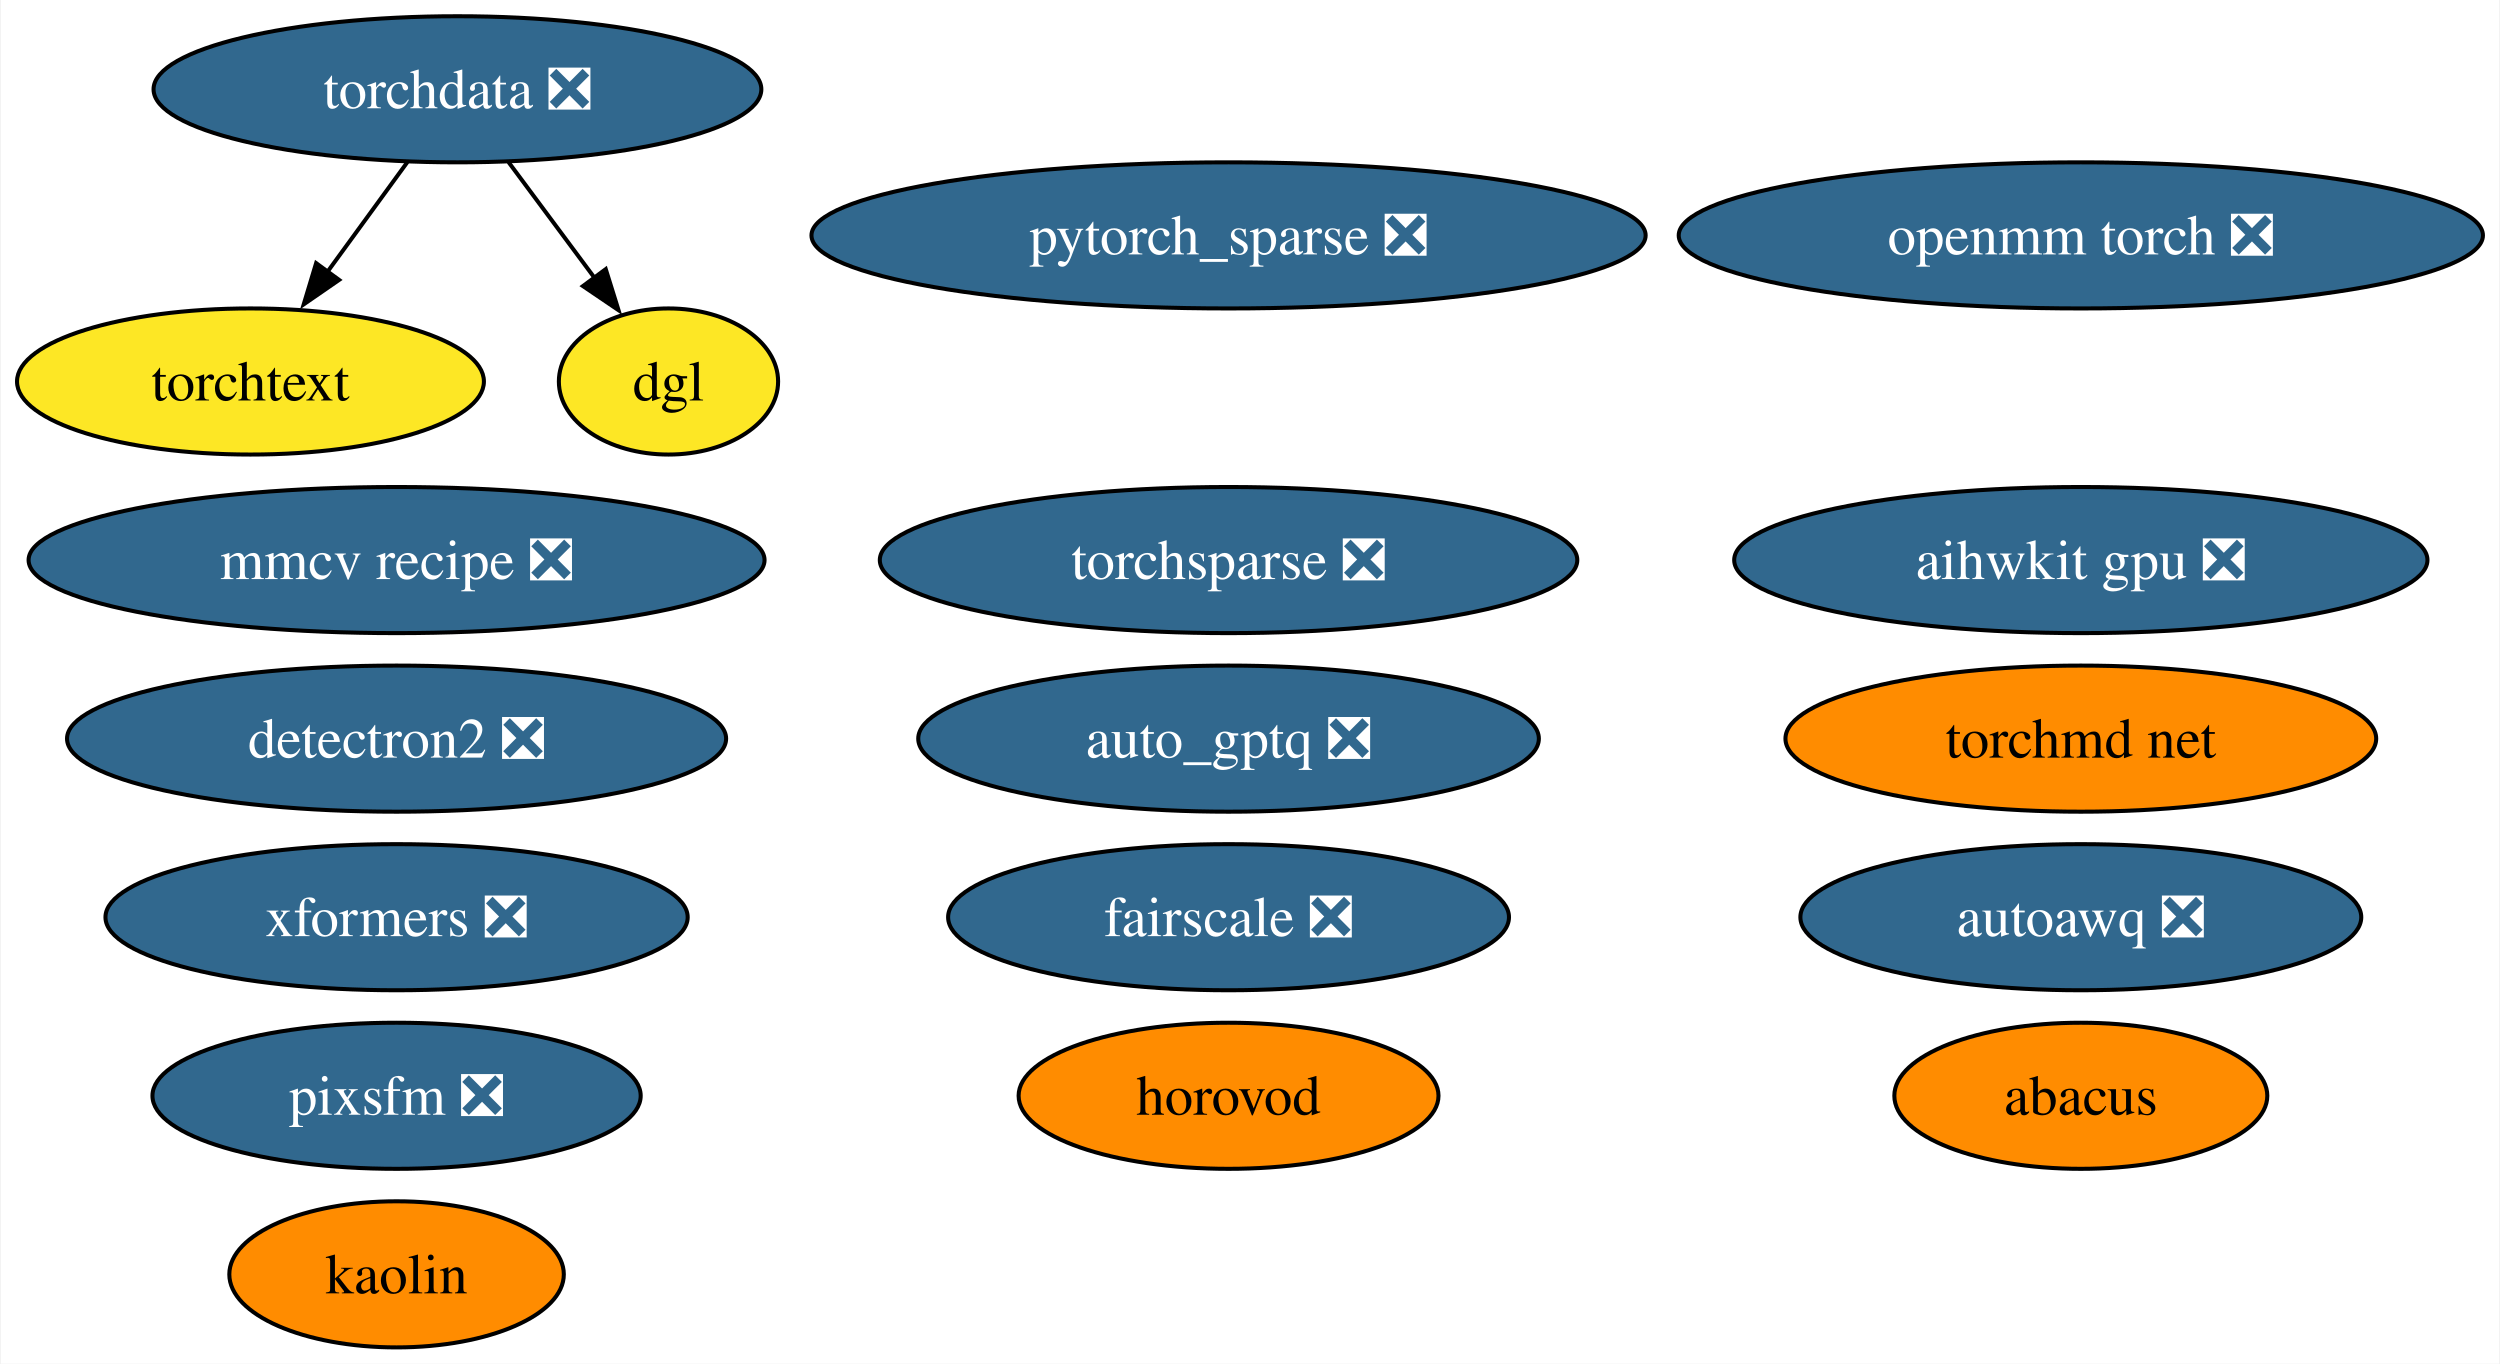
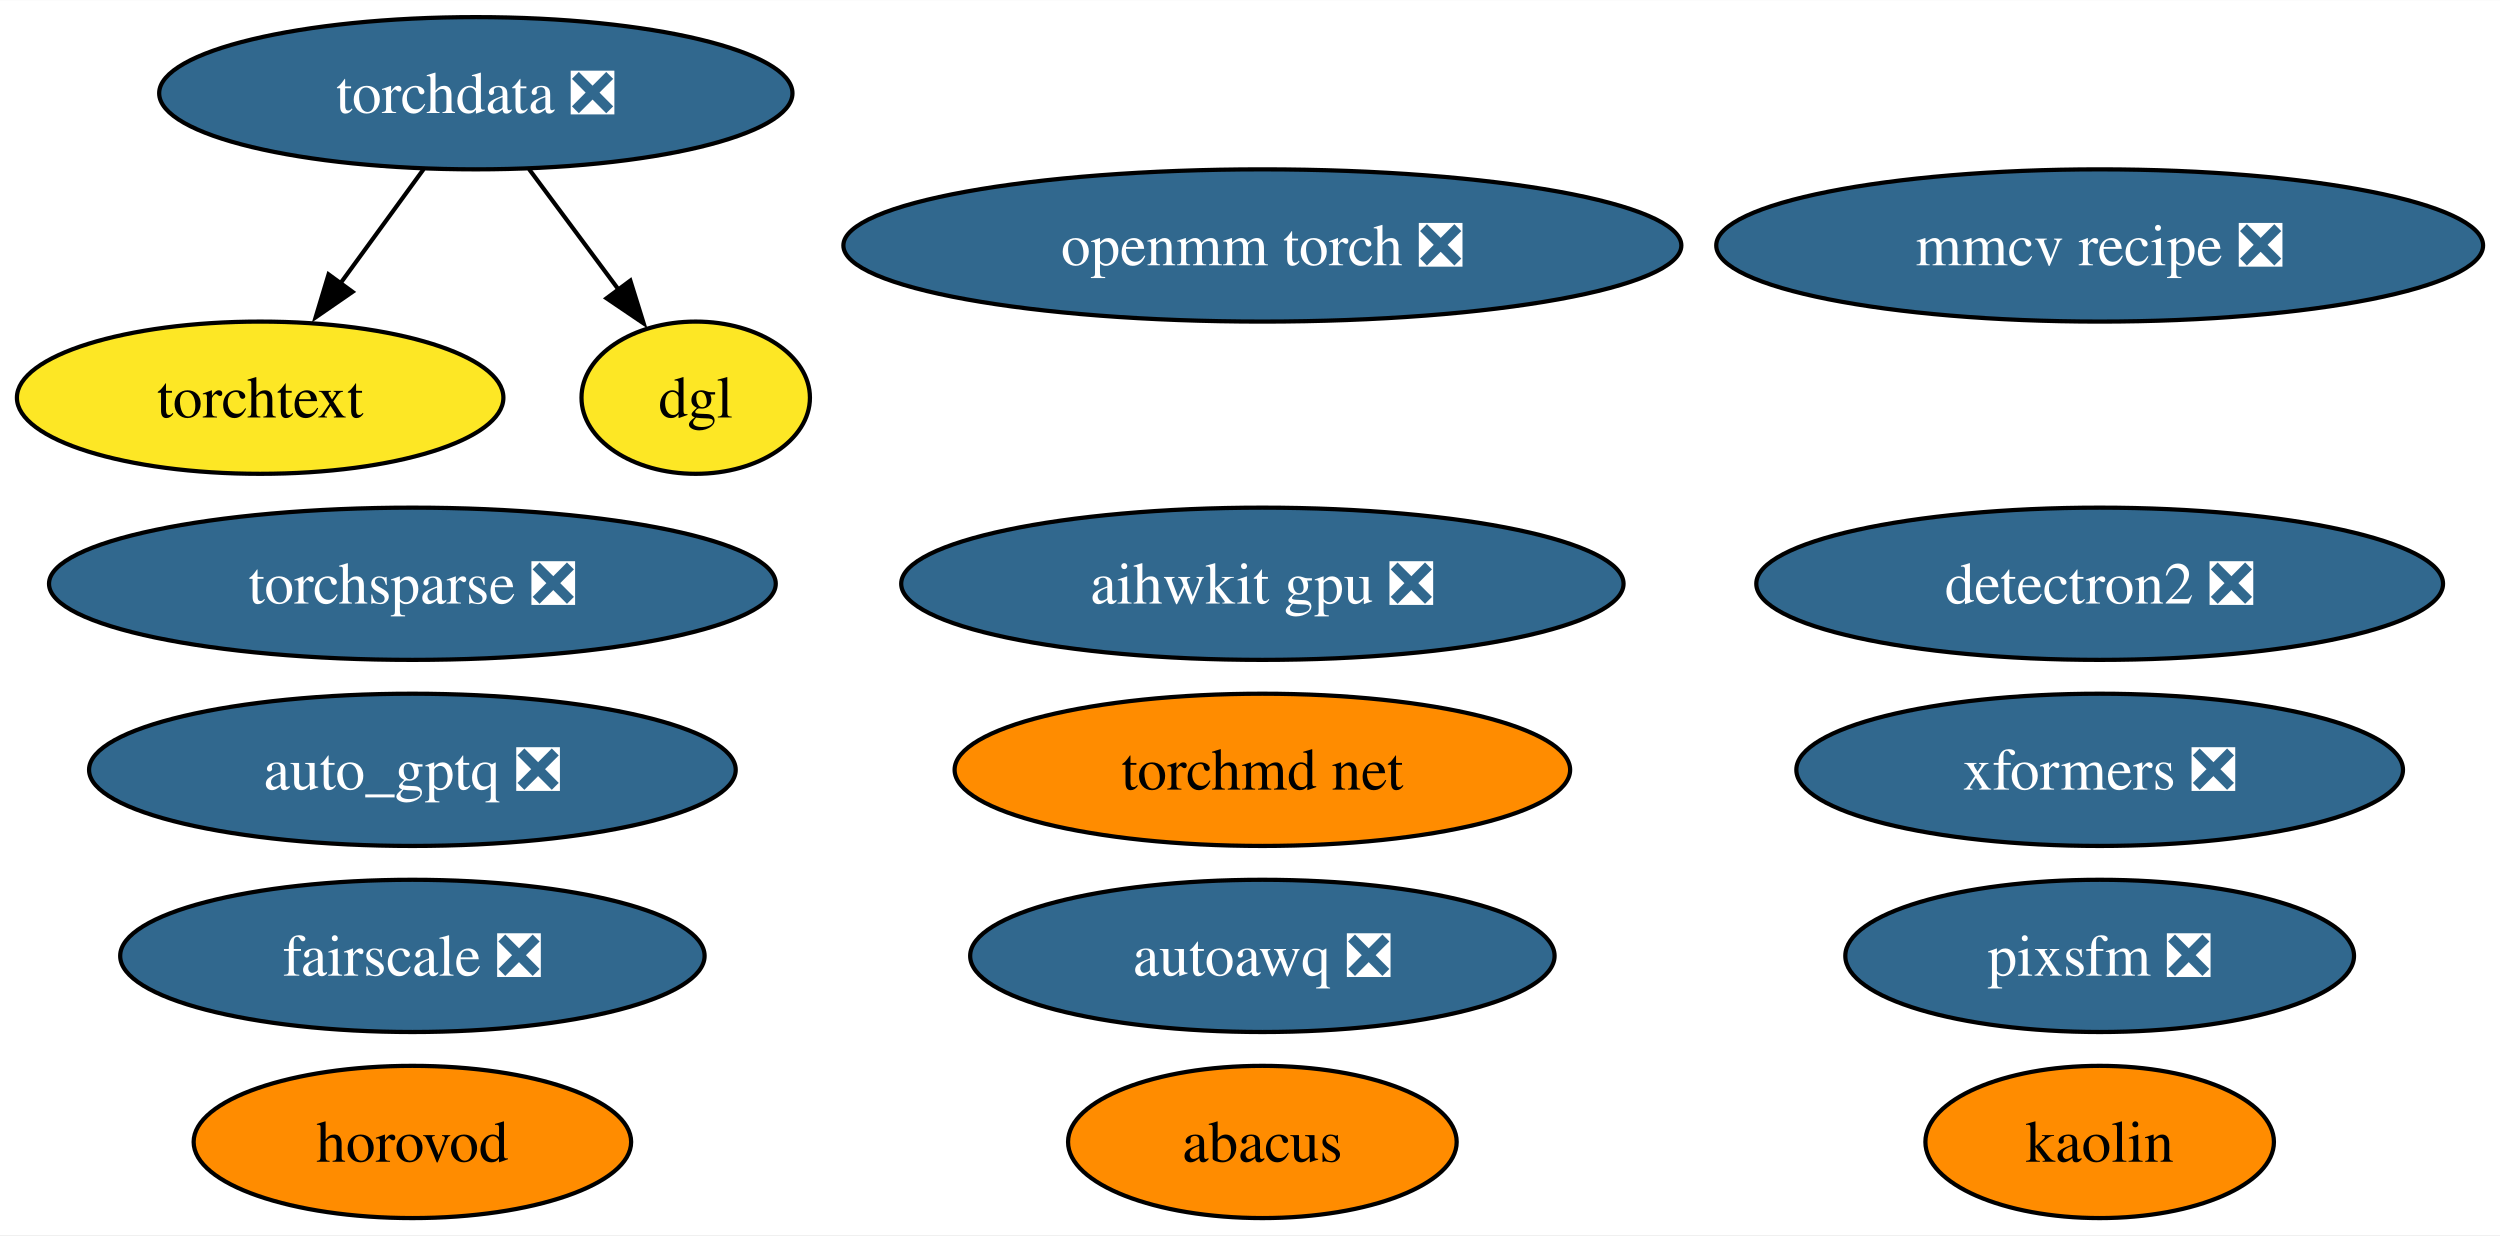
- <svg xmlns="http://www.w3.org/2000/svg" xmlns:xlink="http://www.w3.org/1999/xlink" width="616pt" height="336pt" viewBox="0.00 0.00 615.61 336.00">
-   <g id="graph0" class="graph" transform="scale(1 1) rotate(0) translate(4 332)">
-     <polygon fill="white" stroke="none" points="-4,4 -4,-332 611.61,-332 611.61,4 -4,4" />
+ <svg xmlns="http://www.w3.org/2000/svg" xmlns:xlink="http://www.w3.org/1999/xlink" width="591pt" height="292pt" viewBox="0.00 0.00 591.19 292.00">
+   <g id="graph0" class="graph" transform="scale(1 1) rotate(0) translate(4 288)">
+     <polygon fill="white" stroke="none" points="-4,4 -4,-288 587.19,-288 587.19,4 -4,4" />
    <g id="node1" class="node">
      <g id="a_node1">
        <a xlink:href="https://github.com/conda-forge/detectron2-feedstock/pull/45" xlink:title="detectron2 ❎">
-           <ellipse fill="#31688e" stroke="black" cx="93.52" cy="-150" rx="81.2" ry="18" />
-           <text text-anchor="middle" x="93.52" y="-145.32" font-family="Times,serif" font-size="14.00" fill="white">detectron2 ❎</text>
+           <ellipse fill="#31688e" stroke="black" cx="492.52" cy="-150" rx="81.2" ry="18" />
+           <text text-anchor="middle" x="492.52" y="-145.32" font-family="Times,serif" font-size="14.00" fill="white">detectron2 ❎</text>
        </a>
      </g>
    </g>
    <g id="node2" class="node">
      <g id="a_node2">
-         <a xlink:href="https://github.com/conda-forge/pytorch_sparse-feedstock/pull/66" xlink:title="pytorch_sparse ❎">
-           <ellipse fill="#31688e" stroke="black" cx="298.52" cy="-274" rx="102.77" ry="18" />
-           <text text-anchor="middle" x="298.52" y="-269.32" font-family="Times,serif" font-size="14.00" fill="white">pytorch_sparse ❎</text>
+         <a xlink:href="https://github.com/conda-forge/openmm-torch-feedstock/pull/52" xlink:title="openmm torch ❎">
+           <ellipse fill="#31688e" stroke="black" cx="294.52" cy="-230" rx="99.08" ry="18" />
+           <text text-anchor="middle" x="294.52" y="-225.32" font-family="Times,serif" font-size="14.00" fill="white">openmm torch ❎</text>
        </a>
      </g>
    </g>
    <g id="node3" class="node">
      <g id="a_node3">
-         <a xlink:href="https://github.com/conda-forge/openmm-torch-feedstock/pull/52" xlink:title="openmm torch ❎">
-           <ellipse fill="#31688e" stroke="black" cx="508.52" cy="-274" rx="99.08" ry="18" />
-           <text text-anchor="middle" x="508.52" y="-269.32" font-family="Times,serif" font-size="14.00" fill="white">openmm torch ❎</text>
+         <a xlink:href="https://github.com/conda-forge/torchsparse-feedstock/pull/35" xlink:title="torchsparse ❎">
+           <ellipse fill="#31688e" stroke="black" cx="93.52" cy="-150" rx="85.93" ry="18" />
+           <text text-anchor="middle" x="93.52" y="-145.32" font-family="Times,serif" font-size="14.00" fill="white">torchsparse ❎</text>
        </a>
      </g>
    </g>
    <g id="node4" class="node">
      <g id="a_node4">
-         <a xlink:href="https://github.com/conda-forge/torchsparse-feedstock/pull/35" xlink:title="torchsparse ❎">
-           <ellipse fill="#31688e" stroke="black" cx="298.52" cy="-194" rx="85.93" ry="18" />
-           <text text-anchor="middle" x="298.52" y="-189.32" font-family="Times,serif" font-size="14.00" fill="white">torchsparse ❎</text>
+         <a xlink:href="https://github.com/conda-forge/kaolin-feedstock" xlink:title="kaolin">
+           <ellipse fill="#ff8c00" stroke="black" cx="492.52" cy="-18" rx="41.21" ry="18" />
+           <text text-anchor="middle" x="492.52" y="-13.32" font-family="Times,serif" font-size="14.00">kaolin</text>
        </a>
      </g>
    </g>
    <g id="node5" class="node">
      <g id="a_node5">
-         <a xlink:href="https://github.com/conda-forge/kaolin-feedstock" xlink:title="kaolin">
-           <ellipse fill="#ff8c00" stroke="black" cx="93.52" cy="-18" rx="41.21" ry="18" />
-           <text text-anchor="middle" x="93.52" y="-13.32" font-family="Times,serif" font-size="14.00">kaolin</text>
+         <a xlink:href="https://github.com/conda-forge/fairscale-feedstock/pull/34" xlink:title="fairscale ❎">
+           <ellipse fill="#31688e" stroke="black" cx="93.52" cy="-62" rx="69.1" ry="18" />
+           <text text-anchor="middle" x="93.52" y="-57.33" font-family="Times,serif" font-size="14.00" fill="white">fairscale ❎</text>
        </a>
      </g>
    </g>
    <g id="node6" class="node">
      <g id="a_node6">
-         <a xlink:href="https://github.com/conda-forge/fairscale-feedstock/pull/34" xlink:title="fairscale ❎">
-           <ellipse fill="#31688e" stroke="black" cx="298.52" cy="-106" rx="69.1" ry="18" />
-           <text text-anchor="middle" x="298.52" y="-101.33" font-family="Times,serif" font-size="14.00" fill="white">fairscale ❎</text>
+         <a xlink:href="https://github.com/conda-forge/torchdata-feedstock/pull/26" xlink:title="torchdata ❎">
+           <ellipse fill="#31688e" stroke="black" cx="108.52" cy="-266" rx="74.88" ry="18" />
+           <text text-anchor="middle" x="108.52" y="-261.32" font-family="Times,serif" font-size="14.00" fill="white">torchdata ❎</text>
        </a>
      </g>
    </g>
+     <g id="node8" class="node">
+       <g id="a_node8">
+         <a xlink:href="https://github.com/conda-forge/torchtext-feedstock" xlink:title="torchtext">
+           <ellipse fill="#fde725" stroke="black" cx="57.52" cy="-194" rx="57.52" ry="18" />
+           <text text-anchor="middle" x="57.52" y="-189.32" font-family="Times,serif" font-size="14.00">torchtext</text>
+         </a>
+       </g>
+     </g>
+     <g id="edge2" class="edge">
+       <path fill="none" stroke="black" d="M96.18,-248.05C90.22,-239.89 82.96,-229.91 76.34,-220.82" />
+       <polygon fill="black" stroke="black" points="79.36,-219.03 70.64,-213.01 73.7,-223.16 79.36,-219.03" />
+     </g>
+     <g id="node12" class="node">
+       <g id="a_node12">
+         <a xlink:href="https://github.com/conda-forge/dgl-feedstock" xlink:title="dgl">
+           <ellipse fill="#fde725" stroke="black" cx="160.52" cy="-194" rx="27.01" ry="18" />
+           <text text-anchor="middle" x="160.52" y="-189.32" font-family="Times,serif" font-size="14.00">dgl</text>
+         </a>
+       </g>
+     </g>
+     <g id="edge1" class="edge">
+       <path fill="none" stroke="black" d="M121.11,-248.05C127.51,-239.44 135.41,-228.81 142.45,-219.33" />
+       <polygon fill="black" stroke="black" points="145.06,-221.69 148.21,-211.57 139.44,-217.51 145.06,-221.69" />
+     </g>
    <g id="node7" class="node">
      <g id="a_node7">
-         <a xlink:href="https://github.com/conda-forge/torchdata-feedstock/pull/26" xlink:title="torchdata ❎">
-           <ellipse fill="#31688e" stroke="black" cx="108.52" cy="-310" rx="74.88" ry="18" />
-           <text text-anchor="middle" x="108.52" y="-305.32" font-family="Times,serif" font-size="14.00" fill="white">torchdata ❎</text>
+         <a xlink:href="https://github.com/conda-forge/mmcv-recipe-feedstock/pull/32" xlink:title="mmcv recipe ❎">
+           <ellipse fill="#31688e" stroke="black" cx="492.52" cy="-230" rx="90.67" ry="18" />
+           <text text-anchor="middle" x="492.52" y="-225.32" font-family="Times,serif" font-size="14.00" fill="white">mmcv recipe ❎</text>
        </a>
      </g>
    </g>
    <g id="node9" class="node">
      <g id="a_node9">
-         <a xlink:href="https://github.com/conda-forge/torchtext-feedstock" xlink:title="torchtext">
-           <ellipse fill="#fde725" stroke="black" cx="57.52" cy="-238" rx="57.52" ry="18" />
-           <text text-anchor="middle" x="57.52" y="-233.32" font-family="Times,serif" font-size="14.00">torchtext</text>
-         </a>
-       </g>
-     </g>
-     <g id="edge2" class="edge">
-       <path fill="none" stroke="black" d="M96.18,-292.05C90.22,-283.89 82.96,-273.91 76.34,-264.82" />
-       <polygon fill="black" stroke="black" points="79.36,-263.03 70.64,-257.01 73.7,-267.16 79.36,-263.03" />
-     </g>
-     <g id="node13" class="node">
-       <g id="a_node13">
-         <a xlink:href="https://github.com/conda-forge/dgl-feedstock" xlink:title="dgl">
-           <ellipse fill="#fde725" stroke="black" cx="160.52" cy="-238" rx="27.01" ry="18" />
-           <text text-anchor="middle" x="160.52" y="-233.32" font-family="Times,serif" font-size="14.00">dgl</text>
-         </a>
-       </g>
-     </g>
-     <g id="edge1" class="edge">
-       <path fill="none" stroke="black" d="M121.11,-292.05C127.51,-283.44 135.41,-272.81 142.45,-263.33" />
-       <polygon fill="black" stroke="black" points="145.06,-265.69 148.21,-255.57 139.44,-261.51 145.06,-265.69" />
-     </g>
-     <g id="node8" class="node">
-       <g id="a_node8">
-         <a xlink:href="https://github.com/conda-forge/mmcv-recipe-feedstock/pull/32" xlink:title="mmcv recipe ❎">
-           <ellipse fill="#31688e" stroke="black" cx="93.52" cy="-194" rx="90.67" ry="18" />
-           <text text-anchor="middle" x="93.52" y="-189.32" font-family="Times,serif" font-size="14.00" fill="white">mmcv recipe ❎</text>
+         <a xlink:href="https://github.com/conda-forge/xformers-feedstock/pull/24" xlink:title="xformers ❎">
+           <ellipse fill="#31688e" stroke="black" cx="492.52" cy="-106" rx="71.73" ry="18" />
+           <text text-anchor="middle" x="492.52" y="-101.33" font-family="Times,serif" font-size="14.00" fill="white">xformers ❎</text>
        </a>
      </g>
    </g>
    <g id="node10" class="node">
      <g id="a_node10">
-         <a xlink:href="https://github.com/conda-forge/xformers-feedstock/pull/24" xlink:title="xformers ❎">
-           <ellipse fill="#31688e" stroke="black" cx="93.52" cy="-106" rx="71.73" ry="18" />
-           <text text-anchor="middle" x="93.52" y="-101.33" font-family="Times,serif" font-size="14.00" fill="white">xformers ❎</text>
+         <a xlink:href="https://github.com/conda-forge/pixsfm-feedstock/pull/20" xlink:title="pixsfm ❎">
+           <ellipse fill="#31688e" stroke="black" cx="492.52" cy="-62" rx="60.15" ry="18" />
+           <text text-anchor="middle" x="492.52" y="-57.33" font-family="Times,serif" font-size="14.00" fill="white">pixsfm ❎</text>
        </a>
      </g>
    </g>
    <g id="node11" class="node">
      <g id="a_node11">
-         <a xlink:href="https://github.com/conda-forge/pixsfm-feedstock/pull/20" xlink:title="pixsfm ❎">
-           <ellipse fill="#31688e" stroke="black" cx="93.52" cy="-62" rx="60.15" ry="18" />
-           <text text-anchor="middle" x="93.52" y="-57.33" font-family="Times,serif" font-size="14.00" fill="white">pixsfm ❎</text>
+         <a xlink:href="https://github.com/conda-forge/abacus-feedstock" xlink:title="abacus">
+           <ellipse fill="#ff8c00" stroke="black" cx="294.52" cy="-18" rx="45.95" ry="18" />
+           <text text-anchor="middle" x="294.52" y="-13.32" font-family="Times,serif" font-size="14.00">abacus</text>
        </a>
      </g>
    </g>
-     <g id="node12" class="node">
-       <g id="a_node12">
-         <a xlink:href="https://github.com/conda-forge/abacus-feedstock" xlink:title="abacus">
-           <ellipse fill="#ff8c00" stroke="black" cx="508.52" cy="-62" rx="45.95" ry="18" />
-           <text text-anchor="middle" x="508.52" y="-57.33" font-family="Times,serif" font-size="14.00">abacus</text>
+     <g id="node13" class="node">
+       <g id="a_node13">
+         <a xlink:href="https://github.com/conda-forge/aihwkit-gpu-feedstock/pull/10" xlink:title="aihwkit gpu ❎">
+           <ellipse fill="#31688e" stroke="black" cx="294.52" cy="-150" rx="85.41" ry="18" />
+           <text text-anchor="middle" x="294.52" y="-145.32" font-family="Times,serif" font-size="14.00" fill="white">aihwkit gpu ❎</text>
        </a>
      </g>
    </g>
    <g id="node14" class="node">
      <g id="a_node14">
-         <a xlink:href="https://github.com/conda-forge/aihwkit-gpu-feedstock/pull/10" xlink:title="aihwkit gpu ❎">
-           <ellipse fill="#31688e" stroke="black" cx="508.52" cy="-194" rx="85.41" ry="18" />
-           <text text-anchor="middle" x="508.52" y="-189.32" font-family="Times,serif" font-size="14.00" fill="white">aihwkit gpu ❎</text>
+         <a xlink:href="https://github.com/conda-forge/torchmd-net-feedstock" xlink:title="torchmd net">
+           <ellipse fill="#ff8c00" stroke="black" cx="294.52" cy="-106" rx="72.78" ry="18" />
+           <text text-anchor="middle" x="294.52" y="-101.33" font-family="Times,serif" font-size="14.00">torchmd net</text>
        </a>
      </g>
    </g>
    <g id="node15" class="node">
      <g id="a_node15">
-         <a xlink:href="https://github.com/conda-forge/torchmd-net-feedstock" xlink:title="torchmd net">
-           <ellipse fill="#ff8c00" stroke="black" cx="508.52" cy="-150" rx="72.78" ry="18" />
-           <text text-anchor="middle" x="508.52" y="-145.32" font-family="Times,serif" font-size="14.00">torchmd net</text>
+         <a xlink:href="https://github.com/conda-forge/horovod-feedstock" xlink:title="horovod">
+           <ellipse fill="#ff8c00" stroke="black" cx="93.52" cy="-18" rx="51.73" ry="18" />
+           <text text-anchor="middle" x="93.52" y="-13.32" font-family="Times,serif" font-size="14.00">horovod</text>
        </a>
      </g>
    </g>
    <g id="node16" class="node">
      <g id="a_node16">
-         <a xlink:href="https://github.com/conda-forge/horovod-feedstock" xlink:title="horovod">
-           <ellipse fill="#ff8c00" stroke="black" cx="298.52" cy="-62" rx="51.73" ry="18" />
-           <text text-anchor="middle" x="298.52" y="-57.33" font-family="Times,serif" font-size="14.00">horovod</text>
+         <a xlink:href="https://github.com/conda-forge/autoawq-feedstock/pull/7" xlink:title="autoawq ❎">
+           <ellipse fill="#31688e" stroke="black" cx="294.52" cy="-62" rx="69.1" ry="18" />
+           <text text-anchor="middle" x="294.52" y="-57.33" font-family="Times,serif" font-size="14.00" fill="white">autoawq ❎</text>
        </a>
      </g>
    </g>
    <g id="node17" class="node">
      <g id="a_node17">
-         <a xlink:href="https://github.com/conda-forge/autoawq-feedstock/pull/7" xlink:title="autoawq ❎">
-           <ellipse fill="#31688e" stroke="black" cx="508.52" cy="-106" rx="69.1" ry="18" />
-           <text text-anchor="middle" x="508.52" y="-101.33" font-family="Times,serif" font-size="14.00" fill="white">autoawq ❎</text>
-         </a>
-       </g>
-     </g>
-     <g id="node18" class="node">
-       <g id="a_node18">
        <a xlink:href="https://github.com/conda-forge/auto_gptq-feedstock/pull/4" xlink:title="auto_gptq ❎">
-           <ellipse fill="#31688e" stroke="black" cx="298.52" cy="-150" rx="76.46" ry="18" />
-           <text text-anchor="middle" x="298.52" y="-145.32" font-family="Times,serif" font-size="14.00" fill="white">auto_gptq ❎</text>
+           <ellipse fill="#31688e" stroke="black" cx="93.52" cy="-106" rx="76.46" ry="18" />
+           <text text-anchor="middle" x="93.52" y="-101.33" font-family="Times,serif" font-size="14.00" fill="white">auto_gptq ❎</text>
        </a>
      </g>
    </g>
  </g>
</svg>
